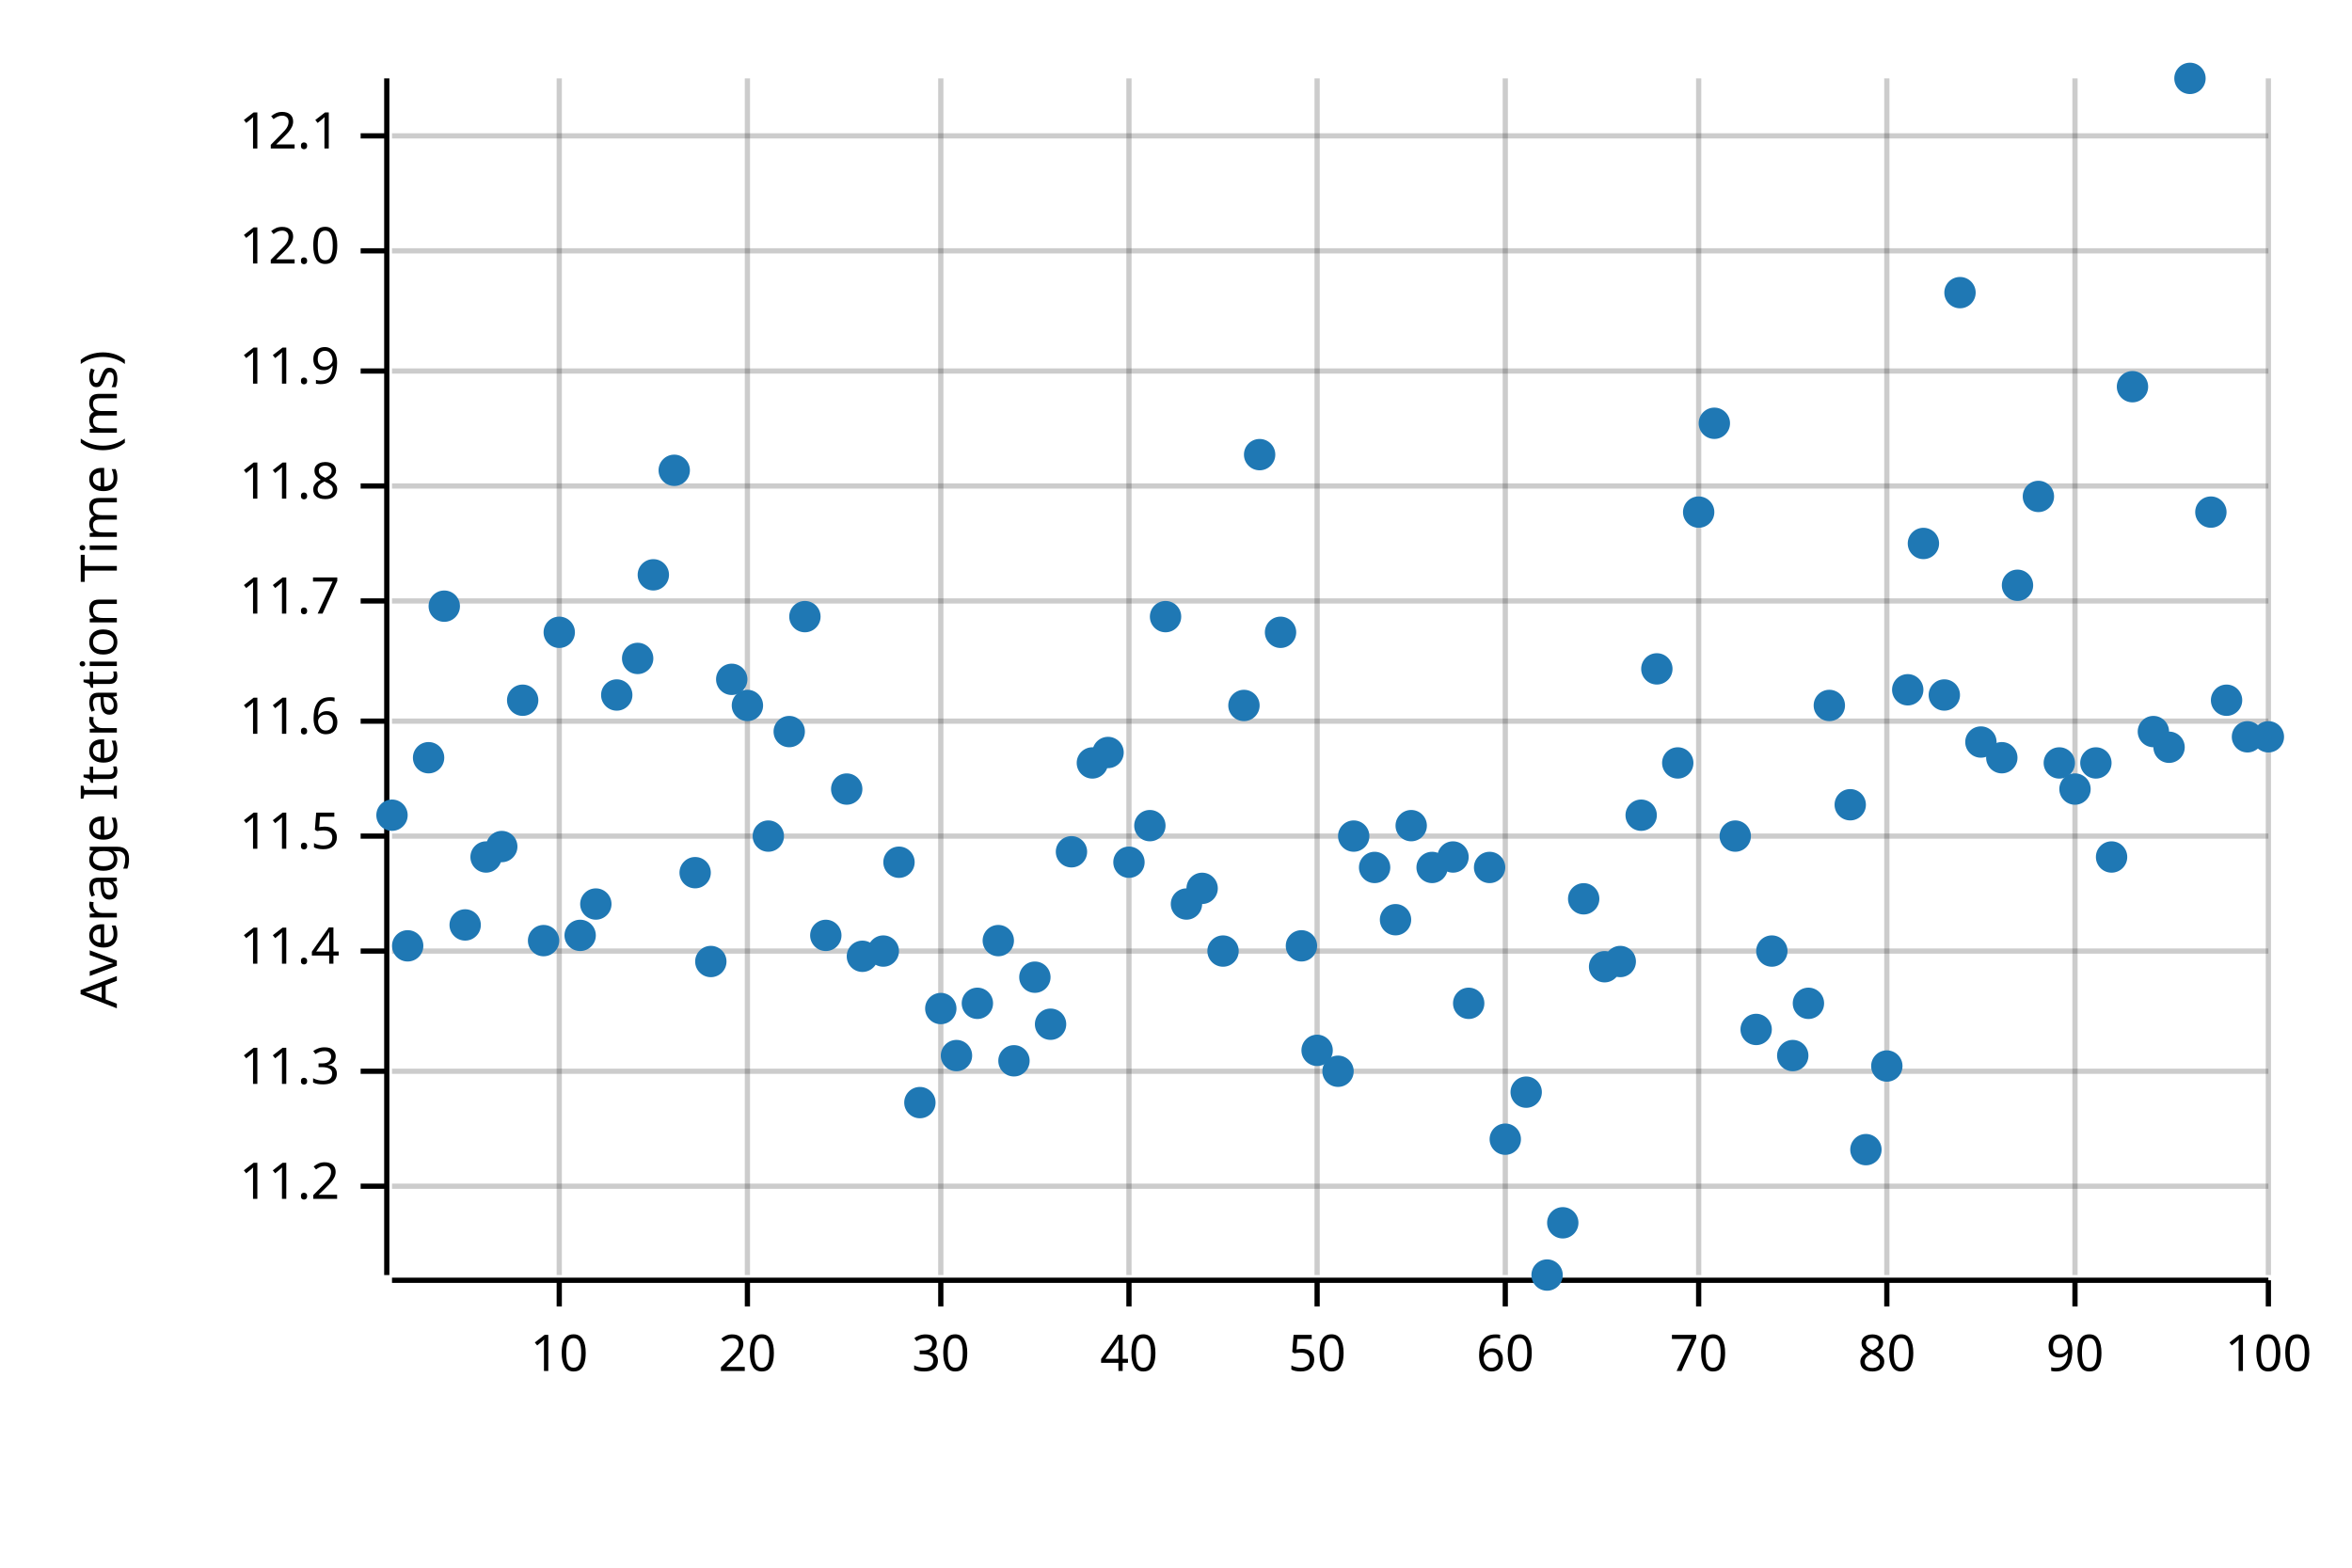
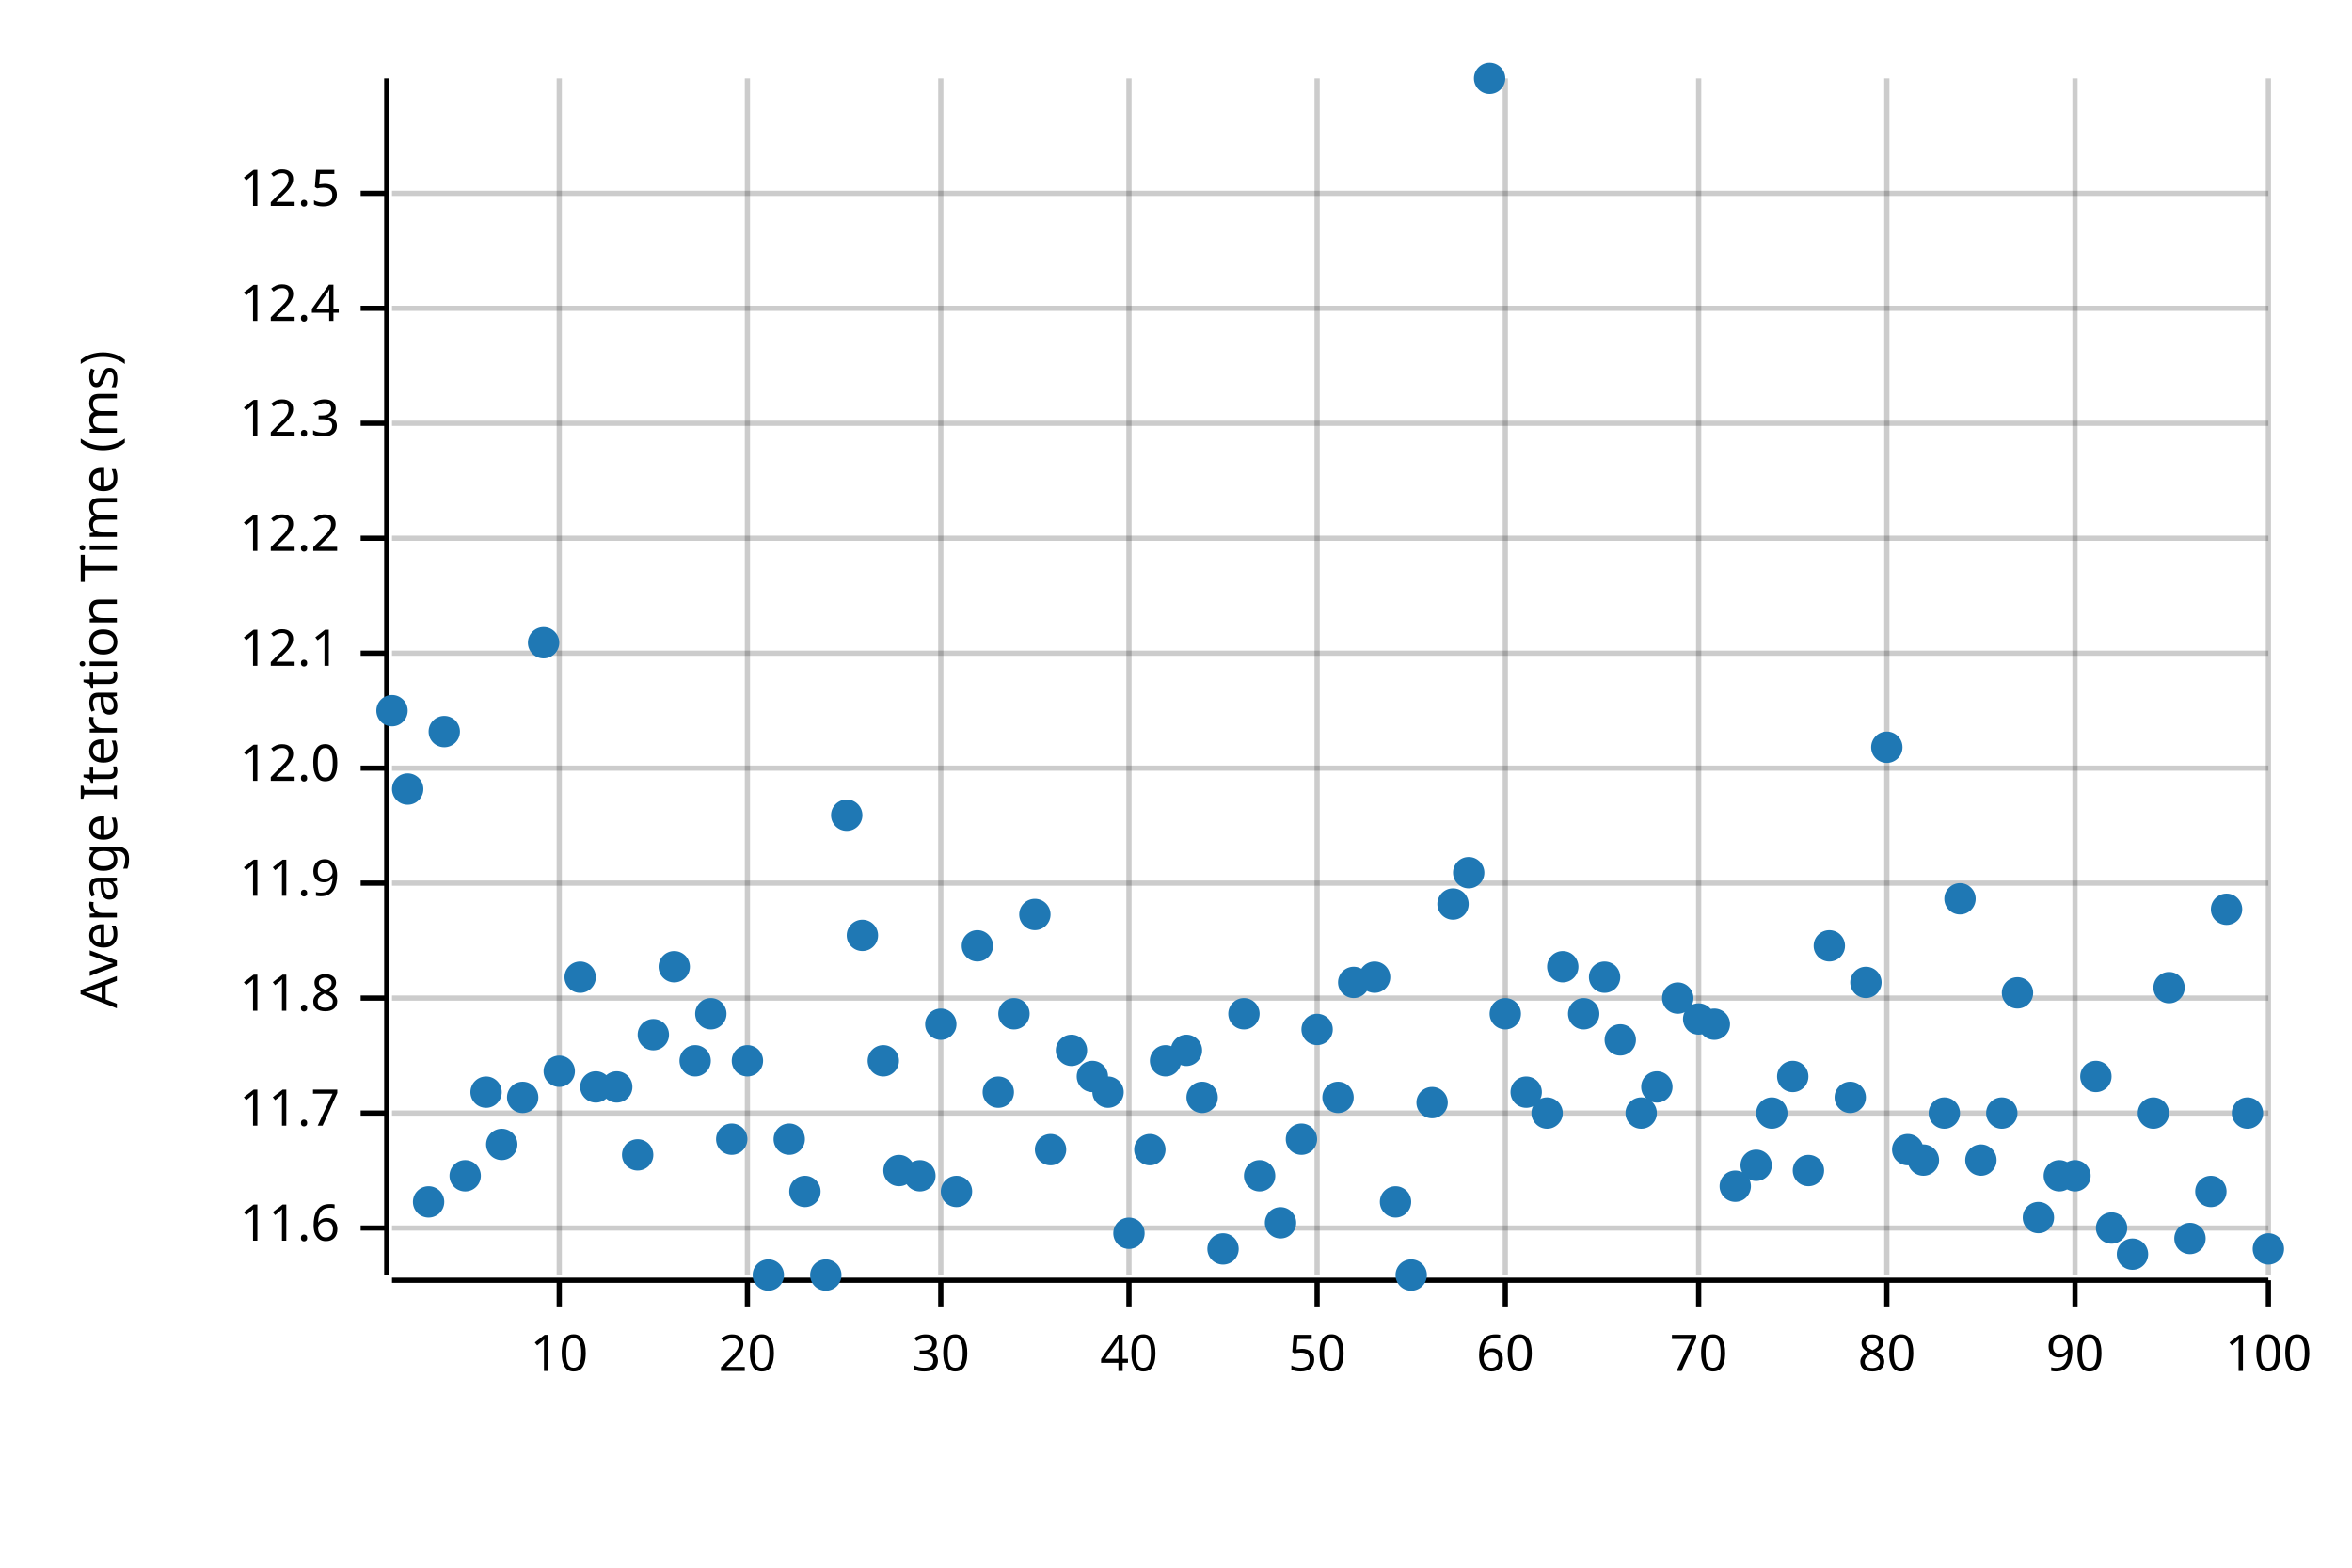
<svg xmlns="http://www.w3.org/2000/svg" width="450" height="300" viewBox="0 0 450 300">
  <text x="15" y="130" dy="0.76em" text-anchor="middle" font-family="sans-serif" font-size="9.677" opacity="1" fill="#000000" transform="rotate(270, 15, 130)">
Average Iteration Time (ms)
</text>
  <line opacity="0.2" stroke="#000000" stroke-width="1" x1="107" y1="244" x2="107" y2="15" />
  <line opacity="0.2" stroke="#000000" stroke-width="1" x1="143" y1="244" x2="143" y2="15" />
  <line opacity="0.2" stroke="#000000" stroke-width="1" x1="180" y1="244" x2="180" y2="15" />
  <line opacity="0.2" stroke="#000000" stroke-width="1" x1="216" y1="244" x2="216" y2="15" />
  <line opacity="0.2" stroke="#000000" stroke-width="1" x1="252" y1="244" x2="252" y2="15" />
  <line opacity="0.2" stroke="#000000" stroke-width="1" x1="288" y1="244" x2="288" y2="15" />
  <line opacity="0.2" stroke="#000000" stroke-width="1" x1="325" y1="244" x2="325" y2="15" />
  <line opacity="0.2" stroke="#000000" stroke-width="1" x1="361" y1="244" x2="361" y2="15" />
  <line opacity="0.2" stroke="#000000" stroke-width="1" x1="397" y1="244" x2="397" y2="15" />
  <line opacity="0.2" stroke="#000000" stroke-width="1" x1="434" y1="244" x2="434" y2="15" />
-   <line opacity="0.2" stroke="#000000" stroke-width="1" x1="75" y1="227" x2="434" y2="227" />
-   <line opacity="0.2" stroke="#000000" stroke-width="1" x1="75" y1="205" x2="434" y2="205" />
-   <line opacity="0.2" stroke="#000000" stroke-width="1" x1="75" y1="182" x2="434" y2="182" />
-   <line opacity="0.2" stroke="#000000" stroke-width="1" x1="75" y1="160" x2="434" y2="160" />
-   <line opacity="0.2" stroke="#000000" stroke-width="1" x1="75" y1="138" x2="434" y2="138" />
-   <line opacity="0.2" stroke="#000000" stroke-width="1" x1="75" y1="115" x2="434" y2="115" />
-   <line opacity="0.2" stroke="#000000" stroke-width="1" x1="75" y1="93" x2="434" y2="93" />
-   <line opacity="0.2" stroke="#000000" stroke-width="1" x1="75" y1="71" x2="434" y2="71" />
-   <line opacity="0.2" stroke="#000000" stroke-width="1" x1="75" y1="48" x2="434" y2="48" />
-   <line opacity="0.2" stroke="#000000" stroke-width="1" x1="75" y1="26" x2="434" y2="26" />
+   <line opacity="0.2" stroke="#000000" stroke-width="1" x1="75" y1="235" x2="434" y2="235" />
+   <line opacity="0.2" stroke="#000000" stroke-width="1" x1="75" y1="213" x2="434" y2="213" />
+   <line opacity="0.2" stroke="#000000" stroke-width="1" x1="75" y1="191" x2="434" y2="191" />
+   <line opacity="0.2" stroke="#000000" stroke-width="1" x1="75" y1="169" x2="434" y2="169" />
+   <line opacity="0.2" stroke="#000000" stroke-width="1" x1="75" y1="147" x2="434" y2="147" />
+   <line opacity="0.2" stroke="#000000" stroke-width="1" x1="75" y1="125" x2="434" y2="125" />
+   <line opacity="0.2" stroke="#000000" stroke-width="1" x1="75" y1="103" x2="434" y2="103" />
+   <line opacity="0.2" stroke="#000000" stroke-width="1" x1="75" y1="81" x2="434" y2="81" />
+   <line opacity="0.2" stroke="#000000" stroke-width="1" x1="75" y1="59" x2="434" y2="59" />
+   <line opacity="0.2" stroke="#000000" stroke-width="1" x1="75" y1="37" x2="434" y2="37" />
  <polyline fill="none" opacity="1" stroke="#000000" stroke-width="1" points="74,15 74,244 " />
-   <text x="65" y="227" dy="0.5ex" text-anchor="end" font-family="sans-serif" font-size="9.677" opacity="1" fill="#000000">
- 11.2
- </text>
-   <polyline fill="none" opacity="1" stroke="#000000" stroke-width="1" points="69,227 74,227 " />
-   <text x="65" y="205" dy="0.5ex" text-anchor="end" font-family="sans-serif" font-size="9.677" opacity="1" fill="#000000">
- 11.3
- </text>
-   <polyline fill="none" opacity="1" stroke="#000000" stroke-width="1" points="69,205 74,205 " />
-   <text x="65" y="182" dy="0.5ex" text-anchor="end" font-family="sans-serif" font-size="9.677" opacity="1" fill="#000000">
- 11.4
- </text>
-   <polyline fill="none" opacity="1" stroke="#000000" stroke-width="1" points="69,182 74,182 " />
-   <text x="65" y="160" dy="0.5ex" text-anchor="end" font-family="sans-serif" font-size="9.677" opacity="1" fill="#000000">
- 11.5
- </text>
-   <polyline fill="none" opacity="1" stroke="#000000" stroke-width="1" points="69,160 74,160 " />
-   <text x="65" y="138" dy="0.5ex" text-anchor="end" font-family="sans-serif" font-size="9.677" opacity="1" fill="#000000">
+   <text x="65" y="235" dy="0.5ex" text-anchor="end" font-family="sans-serif" font-size="9.677" opacity="1" fill="#000000">
11.6
</text>
-   <polyline fill="none" opacity="1" stroke="#000000" stroke-width="1" points="69,138 74,138 " />
-   <text x="65" y="115" dy="0.5ex" text-anchor="end" font-family="sans-serif" font-size="9.677" opacity="1" fill="#000000">
+   <polyline fill="none" opacity="1" stroke="#000000" stroke-width="1" points="69,235 74,235 " />
+   <text x="65" y="213" dy="0.5ex" text-anchor="end" font-family="sans-serif" font-size="9.677" opacity="1" fill="#000000">
11.7
</text>
-   <polyline fill="none" opacity="1" stroke="#000000" stroke-width="1" points="69,115 74,115 " />
-   <text x="65" y="93" dy="0.5ex" text-anchor="end" font-family="sans-serif" font-size="9.677" opacity="1" fill="#000000">
+   <polyline fill="none" opacity="1" stroke="#000000" stroke-width="1" points="69,213 74,213 " />
+   <text x="65" y="191" dy="0.5ex" text-anchor="end" font-family="sans-serif" font-size="9.677" opacity="1" fill="#000000">
11.8
</text>
-   <polyline fill="none" opacity="1" stroke="#000000" stroke-width="1" points="69,93 74,93 " />
-   <text x="65" y="71" dy="0.5ex" text-anchor="end" font-family="sans-serif" font-size="9.677" opacity="1" fill="#000000">
+   <polyline fill="none" opacity="1" stroke="#000000" stroke-width="1" points="69,191 74,191 " />
+   <text x="65" y="169" dy="0.5ex" text-anchor="end" font-family="sans-serif" font-size="9.677" opacity="1" fill="#000000">
11.9
</text>
-   <polyline fill="none" opacity="1" stroke="#000000" stroke-width="1" points="69,71 74,71 " />
-   <text x="65" y="48" dy="0.5ex" text-anchor="end" font-family="sans-serif" font-size="9.677" opacity="1" fill="#000000">
+   <polyline fill="none" opacity="1" stroke="#000000" stroke-width="1" points="69,169 74,169 " />
+   <text x="65" y="147" dy="0.5ex" text-anchor="end" font-family="sans-serif" font-size="9.677" opacity="1" fill="#000000">
12.0
</text>
-   <polyline fill="none" opacity="1" stroke="#000000" stroke-width="1" points="69,48 74,48 " />
-   <text x="65" y="26" dy="0.5ex" text-anchor="end" font-family="sans-serif" font-size="9.677" opacity="1" fill="#000000">
+   <polyline fill="none" opacity="1" stroke="#000000" stroke-width="1" points="69,147 74,147 " />
+   <text x="65" y="125" dy="0.5ex" text-anchor="end" font-family="sans-serif" font-size="9.677" opacity="1" fill="#000000">
12.1
</text>
-   <polyline fill="none" opacity="1" stroke="#000000" stroke-width="1" points="69,26 74,26 " />
+   <polyline fill="none" opacity="1" stroke="#000000" stroke-width="1" points="69,125 74,125 " />
+   <text x="65" y="103" dy="0.5ex" text-anchor="end" font-family="sans-serif" font-size="9.677" opacity="1" fill="#000000">
+ 12.2
+ </text>
+   <polyline fill="none" opacity="1" stroke="#000000" stroke-width="1" points="69,103 74,103 " />
+   <text x="65" y="81" dy="0.5ex" text-anchor="end" font-family="sans-serif" font-size="9.677" opacity="1" fill="#000000">
+ 12.3
+ </text>
+   <polyline fill="none" opacity="1" stroke="#000000" stroke-width="1" points="69,81 74,81 " />
+   <text x="65" y="59" dy="0.5ex" text-anchor="end" font-family="sans-serif" font-size="9.677" opacity="1" fill="#000000">
+ 12.4
+ </text>
+   <polyline fill="none" opacity="1" stroke="#000000" stroke-width="1" points="69,59 74,59 " />
+   <text x="65" y="37" dy="0.5ex" text-anchor="end" font-family="sans-serif" font-size="9.677" opacity="1" fill="#000000">
+ 12.5
+ </text>
+   <polyline fill="none" opacity="1" stroke="#000000" stroke-width="1" points="69,37 74,37 " />
  <polyline fill="none" opacity="1" stroke="#000000" stroke-width="1" points="75,245 434,245 " />
  <text x="107" y="255" dy="0.76em" text-anchor="middle" font-family="sans-serif" font-size="9.677" opacity="1" fill="#000000">
10
</text>
  <polyline fill="none" opacity="1" stroke="#000000" stroke-width="1" points="107,245 107,250 " />
  <text x="143" y="255" dy="0.76em" text-anchor="middle" font-family="sans-serif" font-size="9.677" opacity="1" fill="#000000">
20
</text>
  <polyline fill="none" opacity="1" stroke="#000000" stroke-width="1" points="143,245 143,250 " />
  <text x="180" y="255" dy="0.76em" text-anchor="middle" font-family="sans-serif" font-size="9.677" opacity="1" fill="#000000">
30
</text>
  <polyline fill="none" opacity="1" stroke="#000000" stroke-width="1" points="180,245 180,250 " />
  <text x="216" y="255" dy="0.76em" text-anchor="middle" font-family="sans-serif" font-size="9.677" opacity="1" fill="#000000">
40
</text>
  <polyline fill="none" opacity="1" stroke="#000000" stroke-width="1" points="216,245 216,250 " />
  <text x="252" y="255" dy="0.76em" text-anchor="middle" font-family="sans-serif" font-size="9.677" opacity="1" fill="#000000">
50
</text>
  <polyline fill="none" opacity="1" stroke="#000000" stroke-width="1" points="252,245 252,250 " />
  <text x="288" y="255" dy="0.76em" text-anchor="middle" font-family="sans-serif" font-size="9.677" opacity="1" fill="#000000">
60
</text>
  <polyline fill="none" opacity="1" stroke="#000000" stroke-width="1" points="288,245 288,250 " />
  <text x="325" y="255" dy="0.76em" text-anchor="middle" font-family="sans-serif" font-size="9.677" opacity="1" fill="#000000">
70
</text>
  <polyline fill="none" opacity="1" stroke="#000000" stroke-width="1" points="325,245 325,250 " />
  <text x="361" y="255" dy="0.76em" text-anchor="middle" font-family="sans-serif" font-size="9.677" opacity="1" fill="#000000">
80
</text>
  <polyline fill="none" opacity="1" stroke="#000000" stroke-width="1" points="361,245 361,250 " />
  <text x="397" y="255" dy="0.76em" text-anchor="middle" font-family="sans-serif" font-size="9.677" opacity="1" fill="#000000">
90
</text>
  <polyline fill="none" opacity="1" stroke="#000000" stroke-width="1" points="397,245 397,250 " />
  <text x="434" y="255" dy="0.76em" text-anchor="middle" font-family="sans-serif" font-size="9.677" opacity="1" fill="#000000">
100
</text>
  <polyline fill="none" opacity="1" stroke="#000000" stroke-width="1" points="434,245 434,250 " />
-   <circle cx="75" cy="156" r="3" opacity="1" fill="#1F78B4" stroke="none" stroke-width="1" />
-   <circle cx="78" cy="181" r="3" opacity="1" fill="#1F78B4" stroke="none" stroke-width="1" />
-   <circle cx="82" cy="145" r="3" opacity="1" fill="#1F78B4" stroke="none" stroke-width="1" />
-   <circle cx="85" cy="116" r="3" opacity="1" fill="#1F78B4" stroke="none" stroke-width="1" />
-   <circle cx="89" cy="177" r="3" opacity="1" fill="#1F78B4" stroke="none" stroke-width="1" />
-   <circle cx="93" cy="164" r="3" opacity="1" fill="#1F78B4" stroke="none" stroke-width="1" />
-   <circle cx="96" cy="162" r="3" opacity="1" fill="#1F78B4" stroke="none" stroke-width="1" />
-   <circle cx="100" cy="134" r="3" opacity="1" fill="#1F78B4" stroke="none" stroke-width="1" />
-   <circle cx="104" cy="180" r="3" opacity="1" fill="#1F78B4" stroke="none" stroke-width="1" />
-   <circle cx="107" cy="121" r="3" opacity="1" fill="#1F78B4" stroke="none" stroke-width="1" />
-   <circle cx="111" cy="179" r="3" opacity="1" fill="#1F78B4" stroke="none" stroke-width="1" />
-   <circle cx="114" cy="173" r="3" opacity="1" fill="#1F78B4" stroke="none" stroke-width="1" />
-   <circle cx="118" cy="133" r="3" opacity="1" fill="#1F78B4" stroke="none" stroke-width="1" />
-   <circle cx="122" cy="126" r="3" opacity="1" fill="#1F78B4" stroke="none" stroke-width="1" />
-   <circle cx="125" cy="110" r="3" opacity="1" fill="#1F78B4" stroke="none" stroke-width="1" />
-   <circle cx="129" cy="90" r="3" opacity="1" fill="#1F78B4" stroke="none" stroke-width="1" />
-   <circle cx="133" cy="167" r="3" opacity="1" fill="#1F78B4" stroke="none" stroke-width="1" />
-   <circle cx="136" cy="184" r="3" opacity="1" fill="#1F78B4" stroke="none" stroke-width="1" />
-   <circle cx="140" cy="130" r="3" opacity="1" fill="#1F78B4" stroke="none" stroke-width="1" />
-   <circle cx="143" cy="135" r="3" opacity="1" fill="#1F78B4" stroke="none" stroke-width="1" />
-   <circle cx="147" cy="160" r="3" opacity="1" fill="#1F78B4" stroke="none" stroke-width="1" />
-   <circle cx="151" cy="140" r="3" opacity="1" fill="#1F78B4" stroke="none" stroke-width="1" />
-   <circle cx="154" cy="118" r="3" opacity="1" fill="#1F78B4" stroke="none" stroke-width="1" />
-   <circle cx="158" cy="179" r="3" opacity="1" fill="#1F78B4" stroke="none" stroke-width="1" />
-   <circle cx="162" cy="151" r="3" opacity="1" fill="#1F78B4" stroke="none" stroke-width="1" />
-   <circle cx="165" cy="183" r="3" opacity="1" fill="#1F78B4" stroke="none" stroke-width="1" />
-   <circle cx="169" cy="182" r="3" opacity="1" fill="#1F78B4" stroke="none" stroke-width="1" />
-   <circle cx="172" cy="165" r="3" opacity="1" fill="#1F78B4" stroke="none" stroke-width="1" />
-   <circle cx="176" cy="211" r="3" opacity="1" fill="#1F78B4" stroke="none" stroke-width="1" />
-   <circle cx="180" cy="193" r="3" opacity="1" fill="#1F78B4" stroke="none" stroke-width="1" />
-   <circle cx="183" cy="202" r="3" opacity="1" fill="#1F78B4" stroke="none" stroke-width="1" />
-   <circle cx="187" cy="192" r="3" opacity="1" fill="#1F78B4" stroke="none" stroke-width="1" />
-   <circle cx="191" cy="180" r="3" opacity="1" fill="#1F78B4" stroke="none" stroke-width="1" />
-   <circle cx="194" cy="203" r="3" opacity="1" fill="#1F78B4" stroke="none" stroke-width="1" />
-   <circle cx="198" cy="187" r="3" opacity="1" fill="#1F78B4" stroke="none" stroke-width="1" />
-   <circle cx="201" cy="196" r="3" opacity="1" fill="#1F78B4" stroke="none" stroke-width="1" />
-   <circle cx="205" cy="163" r="3" opacity="1" fill="#1F78B4" stroke="none" stroke-width="1" />
-   <circle cx="209" cy="146" r="3" opacity="1" fill="#1F78B4" stroke="none" stroke-width="1" />
-   <circle cx="212" cy="144" r="3" opacity="1" fill="#1F78B4" stroke="none" stroke-width="1" />
-   <circle cx="216" cy="165" r="3" opacity="1" fill="#1F78B4" stroke="none" stroke-width="1" />
-   <circle cx="220" cy="158" r="3" opacity="1" fill="#1F78B4" stroke="none" stroke-width="1" />
-   <circle cx="223" cy="118" r="3" opacity="1" fill="#1F78B4" stroke="none" stroke-width="1" />
-   <circle cx="227" cy="173" r="3" opacity="1" fill="#1F78B4" stroke="none" stroke-width="1" />
-   <circle cx="230" cy="170" r="3" opacity="1" fill="#1F78B4" stroke="none" stroke-width="1" />
-   <circle cx="234" cy="182" r="3" opacity="1" fill="#1F78B4" stroke="none" stroke-width="1" />
-   <circle cx="238" cy="135" r="3" opacity="1" fill="#1F78B4" stroke="none" stroke-width="1" />
-   <circle cx="241" cy="87" r="3" opacity="1" fill="#1F78B4" stroke="none" stroke-width="1" />
-   <circle cx="245" cy="121" r="3" opacity="1" fill="#1F78B4" stroke="none" stroke-width="1" />
-   <circle cx="249" cy="181" r="3" opacity="1" fill="#1F78B4" stroke="none" stroke-width="1" />
-   <circle cx="252" cy="201" r="3" opacity="1" fill="#1F78B4" stroke="none" stroke-width="1" />
-   <circle cx="256" cy="205" r="3" opacity="1" fill="#1F78B4" stroke="none" stroke-width="1" />
-   <circle cx="259" cy="160" r="3" opacity="1" fill="#1F78B4" stroke="none" stroke-width="1" />
-   <circle cx="263" cy="166" r="3" opacity="1" fill="#1F78B4" stroke="none" stroke-width="1" />
-   <circle cx="267" cy="176" r="3" opacity="1" fill="#1F78B4" stroke="none" stroke-width="1" />
-   <circle cx="270" cy="158" r="3" opacity="1" fill="#1F78B4" stroke="none" stroke-width="1" />
-   <circle cx="274" cy="166" r="3" opacity="1" fill="#1F78B4" stroke="none" stroke-width="1" />
-   <circle cx="278" cy="164" r="3" opacity="1" fill="#1F78B4" stroke="none" stroke-width="1" />
-   <circle cx="281" cy="192" r="3" opacity="1" fill="#1F78B4" stroke="none" stroke-width="1" />
-   <circle cx="285" cy="166" r="3" opacity="1" fill="#1F78B4" stroke="none" stroke-width="1" />
-   <circle cx="288" cy="218" r="3" opacity="1" fill="#1F78B4" stroke="none" stroke-width="1" />
+   <circle cx="75" cy="136" r="3" opacity="1" fill="#1F78B4" stroke="none" stroke-width="1" />
+   <circle cx="78" cy="151" r="3" opacity="1" fill="#1F78B4" stroke="none" stroke-width="1" />
+   <circle cx="82" cy="230" r="3" opacity="1" fill="#1F78B4" stroke="none" stroke-width="1" />
+   <circle cx="85" cy="140" r="3" opacity="1" fill="#1F78B4" stroke="none" stroke-width="1" />
+   <circle cx="89" cy="225" r="3" opacity="1" fill="#1F78B4" stroke="none" stroke-width="1" />
+   <circle cx="93" cy="209" r="3" opacity="1" fill="#1F78B4" stroke="none" stroke-width="1" />
+   <circle cx="96" cy="219" r="3" opacity="1" fill="#1F78B4" stroke="none" stroke-width="1" />
+   <circle cx="100" cy="210" r="3" opacity="1" fill="#1F78B4" stroke="none" stroke-width="1" />
+   <circle cx="104" cy="123" r="3" opacity="1" fill="#1F78B4" stroke="none" stroke-width="1" />
+   <circle cx="107" cy="205" r="3" opacity="1" fill="#1F78B4" stroke="none" stroke-width="1" />
+   <circle cx="111" cy="187" r="3" opacity="1" fill="#1F78B4" stroke="none" stroke-width="1" />
+   <circle cx="114" cy="208" r="3" opacity="1" fill="#1F78B4" stroke="none" stroke-width="1" />
+   <circle cx="118" cy="208" r="3" opacity="1" fill="#1F78B4" stroke="none" stroke-width="1" />
+   <circle cx="122" cy="221" r="3" opacity="1" fill="#1F78B4" stroke="none" stroke-width="1" />
+   <circle cx="125" cy="198" r="3" opacity="1" fill="#1F78B4" stroke="none" stroke-width="1" />
+   <circle cx="129" cy="185" r="3" opacity="1" fill="#1F78B4" stroke="none" stroke-width="1" />
+   <circle cx="133" cy="203" r="3" opacity="1" fill="#1F78B4" stroke="none" stroke-width="1" />
+   <circle cx="136" cy="194" r="3" opacity="1" fill="#1F78B4" stroke="none" stroke-width="1" />
+   <circle cx="140" cy="218" r="3" opacity="1" fill="#1F78B4" stroke="none" stroke-width="1" />
+   <circle cx="143" cy="203" r="3" opacity="1" fill="#1F78B4" stroke="none" stroke-width="1" />
+   <circle cx="147" cy="244" r="3" opacity="1" fill="#1F78B4" stroke="none" stroke-width="1" />
+   <circle cx="151" cy="218" r="3" opacity="1" fill="#1F78B4" stroke="none" stroke-width="1" />
+   <circle cx="154" cy="228" r="3" opacity="1" fill="#1F78B4" stroke="none" stroke-width="1" />
+   <circle cx="158" cy="244" r="3" opacity="1" fill="#1F78B4" stroke="none" stroke-width="1" />
+   <circle cx="162" cy="156" r="3" opacity="1" fill="#1F78B4" stroke="none" stroke-width="1" />
+   <circle cx="165" cy="179" r="3" opacity="1" fill="#1F78B4" stroke="none" stroke-width="1" />
+   <circle cx="169" cy="203" r="3" opacity="1" fill="#1F78B4" stroke="none" stroke-width="1" />
+   <circle cx="172" cy="224" r="3" opacity="1" fill="#1F78B4" stroke="none" stroke-width="1" />
+   <circle cx="176" cy="225" r="3" opacity="1" fill="#1F78B4" stroke="none" stroke-width="1" />
+   <circle cx="180" cy="196" r="3" opacity="1" fill="#1F78B4" stroke="none" stroke-width="1" />
+   <circle cx="183" cy="228" r="3" opacity="1" fill="#1F78B4" stroke="none" stroke-width="1" />
+   <circle cx="187" cy="181" r="3" opacity="1" fill="#1F78B4" stroke="none" stroke-width="1" />
+   <circle cx="191" cy="209" r="3" opacity="1" fill="#1F78B4" stroke="none" stroke-width="1" />
+   <circle cx="194" cy="194" r="3" opacity="1" fill="#1F78B4" stroke="none" stroke-width="1" />
+   <circle cx="198" cy="175" r="3" opacity="1" fill="#1F78B4" stroke="none" stroke-width="1" />
+   <circle cx="201" cy="220" r="3" opacity="1" fill="#1F78B4" stroke="none" stroke-width="1" />
+   <circle cx="205" cy="201" r="3" opacity="1" fill="#1F78B4" stroke="none" stroke-width="1" />
+   <circle cx="209" cy="206" r="3" opacity="1" fill="#1F78B4" stroke="none" stroke-width="1" />
+   <circle cx="212" cy="209" r="3" opacity="1" fill="#1F78B4" stroke="none" stroke-width="1" />
+   <circle cx="216" cy="236" r="3" opacity="1" fill="#1F78B4" stroke="none" stroke-width="1" />
+   <circle cx="220" cy="220" r="3" opacity="1" fill="#1F78B4" stroke="none" stroke-width="1" />
+   <circle cx="223" cy="203" r="3" opacity="1" fill="#1F78B4" stroke="none" stroke-width="1" />
+   <circle cx="227" cy="201" r="3" opacity="1" fill="#1F78B4" stroke="none" stroke-width="1" />
+   <circle cx="230" cy="210" r="3" opacity="1" fill="#1F78B4" stroke="none" stroke-width="1" />
+   <circle cx="234" cy="239" r="3" opacity="1" fill="#1F78B4" stroke="none" stroke-width="1" />
+   <circle cx="238" cy="194" r="3" opacity="1" fill="#1F78B4" stroke="none" stroke-width="1" />
+   <circle cx="241" cy="225" r="3" opacity="1" fill="#1F78B4" stroke="none" stroke-width="1" />
+   <circle cx="245" cy="234" r="3" opacity="1" fill="#1F78B4" stroke="none" stroke-width="1" />
+   <circle cx="249" cy="218" r="3" opacity="1" fill="#1F78B4" stroke="none" stroke-width="1" />
+   <circle cx="252" cy="197" r="3" opacity="1" fill="#1F78B4" stroke="none" stroke-width="1" />
+   <circle cx="256" cy="210" r="3" opacity="1" fill="#1F78B4" stroke="none" stroke-width="1" />
+   <circle cx="259" cy="188" r="3" opacity="1" fill="#1F78B4" stroke="none" stroke-width="1" />
+   <circle cx="263" cy="187" r="3" opacity="1" fill="#1F78B4" stroke="none" stroke-width="1" />
+   <circle cx="267" cy="230" r="3" opacity="1" fill="#1F78B4" stroke="none" stroke-width="1" />
+   <circle cx="270" cy="244" r="3" opacity="1" fill="#1F78B4" stroke="none" stroke-width="1" />
+   <circle cx="274" cy="211" r="3" opacity="1" fill="#1F78B4" stroke="none" stroke-width="1" />
+   <circle cx="278" cy="173" r="3" opacity="1" fill="#1F78B4" stroke="none" stroke-width="1" />
+   <circle cx="281" cy="167" r="3" opacity="1" fill="#1F78B4" stroke="none" stroke-width="1" />
+   <circle cx="285" cy="15" r="3" opacity="1" fill="#1F78B4" stroke="none" stroke-width="1" />
+   <circle cx="288" cy="194" r="3" opacity="1" fill="#1F78B4" stroke="none" stroke-width="1" />
  <circle cx="292" cy="209" r="3" opacity="1" fill="#1F78B4" stroke="none" stroke-width="1" />
-   <circle cx="296" cy="244" r="3" opacity="1" fill="#1F78B4" stroke="none" stroke-width="1" />
-   <circle cx="299" cy="234" r="3" opacity="1" fill="#1F78B4" stroke="none" stroke-width="1" />
-   <circle cx="303" cy="172" r="3" opacity="1" fill="#1F78B4" stroke="none" stroke-width="1" />
-   <circle cx="307" cy="185" r="3" opacity="1" fill="#1F78B4" stroke="none" stroke-width="1" />
-   <circle cx="310" cy="184" r="3" opacity="1" fill="#1F78B4" stroke="none" stroke-width="1" />
-   <circle cx="314" cy="156" r="3" opacity="1" fill="#1F78B4" stroke="none" stroke-width="1" />
-   <circle cx="317" cy="128" r="3" opacity="1" fill="#1F78B4" stroke="none" stroke-width="1" />
-   <circle cx="321" cy="146" r="3" opacity="1" fill="#1F78B4" stroke="none" stroke-width="1" />
-   <circle cx="325" cy="98" r="3" opacity="1" fill="#1F78B4" stroke="none" stroke-width="1" />
-   <circle cx="328" cy="81" r="3" opacity="1" fill="#1F78B4" stroke="none" stroke-width="1" />
-   <circle cx="332" cy="160" r="3" opacity="1" fill="#1F78B4" stroke="none" stroke-width="1" />
-   <circle cx="336" cy="197" r="3" opacity="1" fill="#1F78B4" stroke="none" stroke-width="1" />
-   <circle cx="339" cy="182" r="3" opacity="1" fill="#1F78B4" stroke="none" stroke-width="1" />
-   <circle cx="343" cy="202" r="3" opacity="1" fill="#1F78B4" stroke="none" stroke-width="1" />
-   <circle cx="346" cy="192" r="3" opacity="1" fill="#1F78B4" stroke="none" stroke-width="1" />
-   <circle cx="350" cy="135" r="3" opacity="1" fill="#1F78B4" stroke="none" stroke-width="1" />
-   <circle cx="354" cy="154" r="3" opacity="1" fill="#1F78B4" stroke="none" stroke-width="1" />
-   <circle cx="357" cy="220" r="3" opacity="1" fill="#1F78B4" stroke="none" stroke-width="1" />
-   <circle cx="361" cy="204" r="3" opacity="1" fill="#1F78B4" stroke="none" stroke-width="1" />
-   <circle cx="365" cy="132" r="3" opacity="1" fill="#1F78B4" stroke="none" stroke-width="1" />
-   <circle cx="368" cy="104" r="3" opacity="1" fill="#1F78B4" stroke="none" stroke-width="1" />
-   <circle cx="372" cy="133" r="3" opacity="1" fill="#1F78B4" stroke="none" stroke-width="1" />
-   <circle cx="375" cy="56" r="3" opacity="1" fill="#1F78B4" stroke="none" stroke-width="1" />
-   <circle cx="379" cy="142" r="3" opacity="1" fill="#1F78B4" stroke="none" stroke-width="1" />
-   <circle cx="383" cy="145" r="3" opacity="1" fill="#1F78B4" stroke="none" stroke-width="1" />
-   <circle cx="386" cy="112" r="3" opacity="1" fill="#1F78B4" stroke="none" stroke-width="1" />
-   <circle cx="390" cy="95" r="3" opacity="1" fill="#1F78B4" stroke="none" stroke-width="1" />
-   <circle cx="394" cy="146" r="3" opacity="1" fill="#1F78B4" stroke="none" stroke-width="1" />
-   <circle cx="397" cy="151" r="3" opacity="1" fill="#1F78B4" stroke="none" stroke-width="1" />
-   <circle cx="401" cy="146" r="3" opacity="1" fill="#1F78B4" stroke="none" stroke-width="1" />
-   <circle cx="404" cy="164" r="3" opacity="1" fill="#1F78B4" stroke="none" stroke-width="1" />
-   <circle cx="408" cy="74" r="3" opacity="1" fill="#1F78B4" stroke="none" stroke-width="1" />
-   <circle cx="412" cy="140" r="3" opacity="1" fill="#1F78B4" stroke="none" stroke-width="1" />
-   <circle cx="415" cy="143" r="3" opacity="1" fill="#1F78B4" stroke="none" stroke-width="1" />
-   <circle cx="419" cy="15" r="3" opacity="1" fill="#1F78B4" stroke="none" stroke-width="1" />
-   <circle cx="423" cy="98" r="3" opacity="1" fill="#1F78B4" stroke="none" stroke-width="1" />
-   <circle cx="426" cy="134" r="3" opacity="1" fill="#1F78B4" stroke="none" stroke-width="1" />
-   <circle cx="430" cy="141" r="3" opacity="1" fill="#1F78B4" stroke="none" stroke-width="1" />
-   <circle cx="434" cy="141" r="3" opacity="1" fill="#1F78B4" stroke="none" stroke-width="1" />
+   <circle cx="296" cy="213" r="3" opacity="1" fill="#1F78B4" stroke="none" stroke-width="1" />
+   <circle cx="299" cy="185" r="3" opacity="1" fill="#1F78B4" stroke="none" stroke-width="1" />
+   <circle cx="303" cy="194" r="3" opacity="1" fill="#1F78B4" stroke="none" stroke-width="1" />
+   <circle cx="307" cy="187" r="3" opacity="1" fill="#1F78B4" stroke="none" stroke-width="1" />
+   <circle cx="310" cy="199" r="3" opacity="1" fill="#1F78B4" stroke="none" stroke-width="1" />
+   <circle cx="314" cy="213" r="3" opacity="1" fill="#1F78B4" stroke="none" stroke-width="1" />
+   <circle cx="317" cy="208" r="3" opacity="1" fill="#1F78B4" stroke="none" stroke-width="1" />
+   <circle cx="321" cy="191" r="3" opacity="1" fill="#1F78B4" stroke="none" stroke-width="1" />
+   <circle cx="325" cy="195" r="3" opacity="1" fill="#1F78B4" stroke="none" stroke-width="1" />
+   <circle cx="328" cy="196" r="3" opacity="1" fill="#1F78B4" stroke="none" stroke-width="1" />
+   <circle cx="332" cy="227" r="3" opacity="1" fill="#1F78B4" stroke="none" stroke-width="1" />
+   <circle cx="336" cy="223" r="3" opacity="1" fill="#1F78B4" stroke="none" stroke-width="1" />
+   <circle cx="339" cy="213" r="3" opacity="1" fill="#1F78B4" stroke="none" stroke-width="1" />
+   <circle cx="343" cy="206" r="3" opacity="1" fill="#1F78B4" stroke="none" stroke-width="1" />
+   <circle cx="346" cy="224" r="3" opacity="1" fill="#1F78B4" stroke="none" stroke-width="1" />
+   <circle cx="350" cy="181" r="3" opacity="1" fill="#1F78B4" stroke="none" stroke-width="1" />
+   <circle cx="354" cy="210" r="3" opacity="1" fill="#1F78B4" stroke="none" stroke-width="1" />
+   <circle cx="357" cy="188" r="3" opacity="1" fill="#1F78B4" stroke="none" stroke-width="1" />
+   <circle cx="361" cy="143" r="3" opacity="1" fill="#1F78B4" stroke="none" stroke-width="1" />
+   <circle cx="365" cy="220" r="3" opacity="1" fill="#1F78B4" stroke="none" stroke-width="1" />
+   <circle cx="368" cy="222" r="3" opacity="1" fill="#1F78B4" stroke="none" stroke-width="1" />
+   <circle cx="372" cy="213" r="3" opacity="1" fill="#1F78B4" stroke="none" stroke-width="1" />
+   <circle cx="375" cy="172" r="3" opacity="1" fill="#1F78B4" stroke="none" stroke-width="1" />
+   <circle cx="379" cy="222" r="3" opacity="1" fill="#1F78B4" stroke="none" stroke-width="1" />
+   <circle cx="383" cy="213" r="3" opacity="1" fill="#1F78B4" stroke="none" stroke-width="1" />
+   <circle cx="386" cy="190" r="3" opacity="1" fill="#1F78B4" stroke="none" stroke-width="1" />
+   <circle cx="390" cy="233" r="3" opacity="1" fill="#1F78B4" stroke="none" stroke-width="1" />
+   <circle cx="394" cy="225" r="3" opacity="1" fill="#1F78B4" stroke="none" stroke-width="1" />
+   <circle cx="397" cy="225" r="3" opacity="1" fill="#1F78B4" stroke="none" stroke-width="1" />
+   <circle cx="401" cy="206" r="3" opacity="1" fill="#1F78B4" stroke="none" stroke-width="1" />
+   <circle cx="404" cy="235" r="3" opacity="1" fill="#1F78B4" stroke="none" stroke-width="1" />
+   <circle cx="408" cy="240" r="3" opacity="1" fill="#1F78B4" stroke="none" stroke-width="1" />
+   <circle cx="412" cy="213" r="3" opacity="1" fill="#1F78B4" stroke="none" stroke-width="1" />
+   <circle cx="415" cy="189" r="3" opacity="1" fill="#1F78B4" stroke="none" stroke-width="1" />
+   <circle cx="419" cy="237" r="3" opacity="1" fill="#1F78B4" stroke="none" stroke-width="1" />
+   <circle cx="423" cy="228" r="3" opacity="1" fill="#1F78B4" stroke="none" stroke-width="1" />
+   <circle cx="426" cy="174" r="3" opacity="1" fill="#1F78B4" stroke="none" stroke-width="1" />
+   <circle cx="430" cy="213" r="3" opacity="1" fill="#1F78B4" stroke="none" stroke-width="1" />
+   <circle cx="434" cy="239" r="3" opacity="1" fill="#1F78B4" stroke="none" stroke-width="1" />
</svg>
